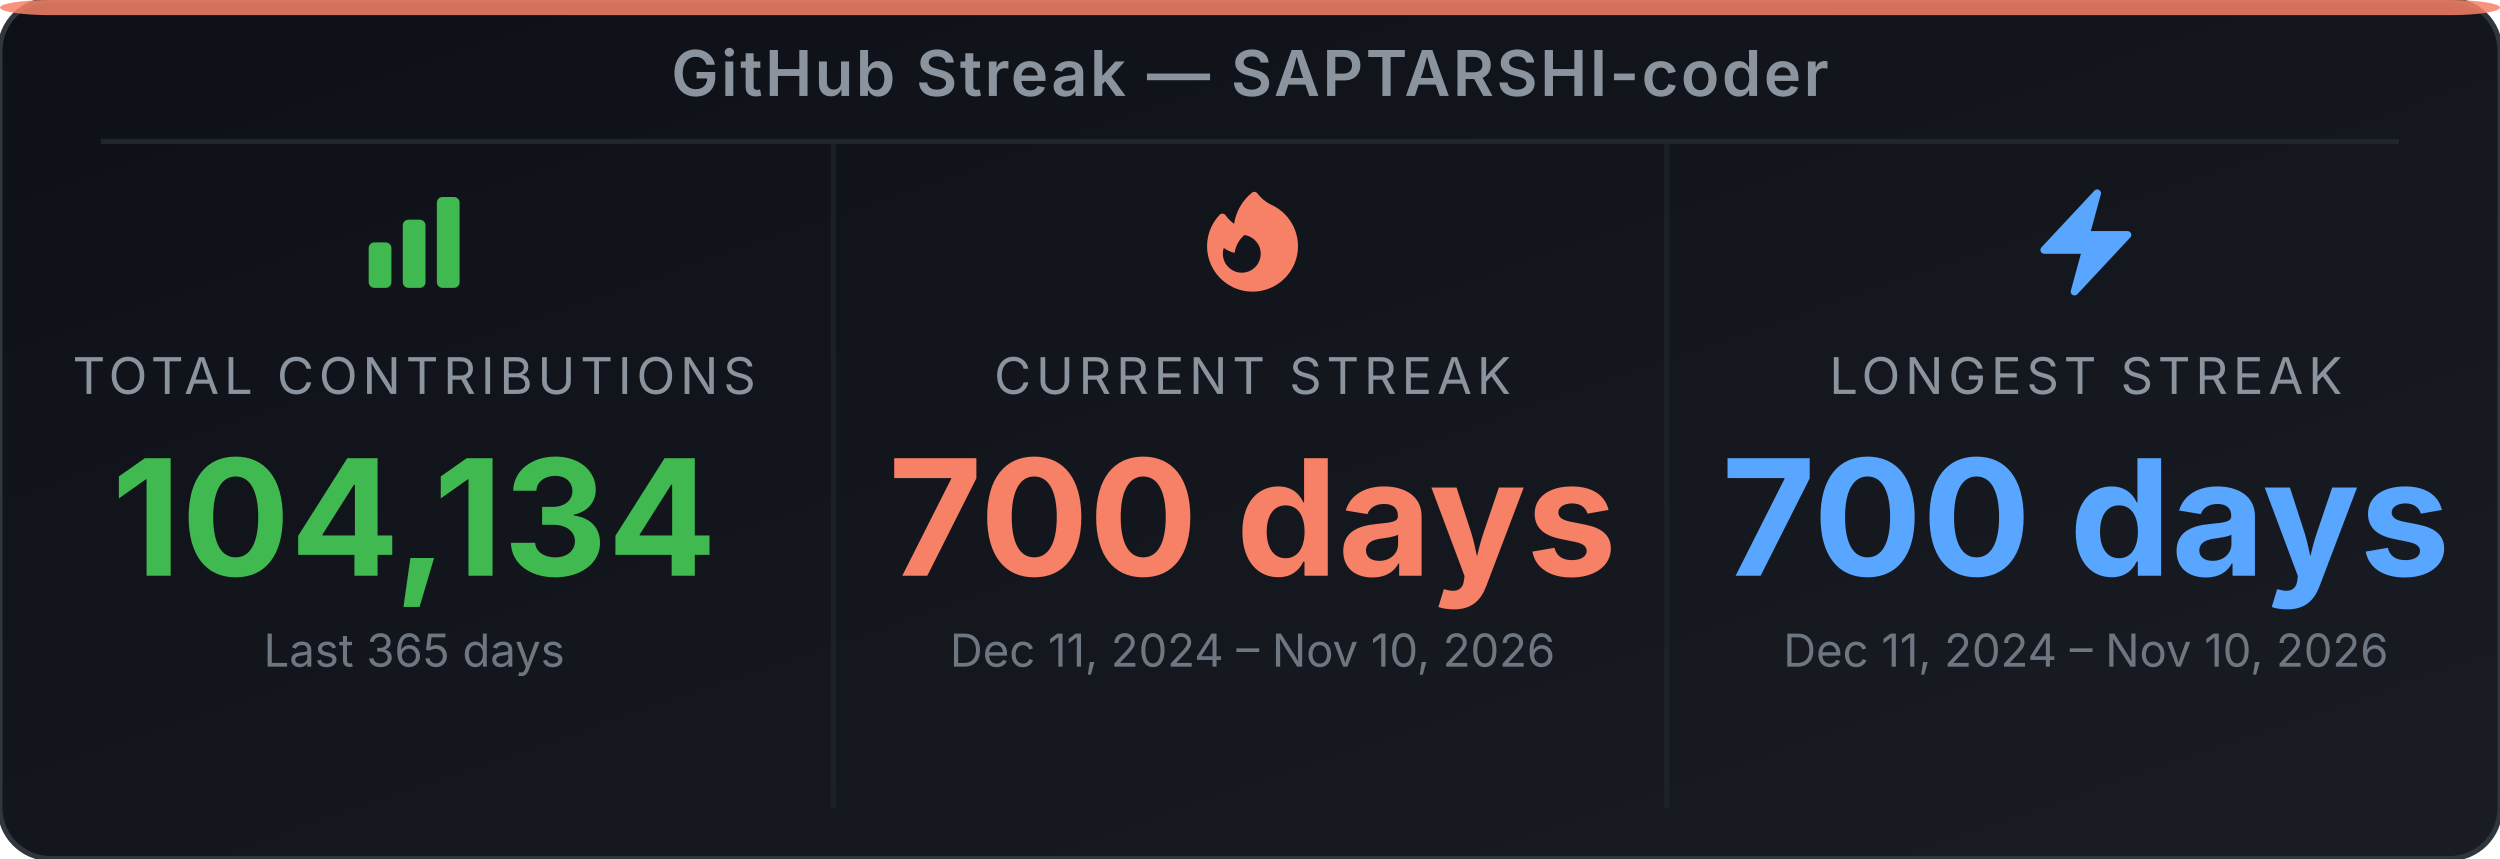
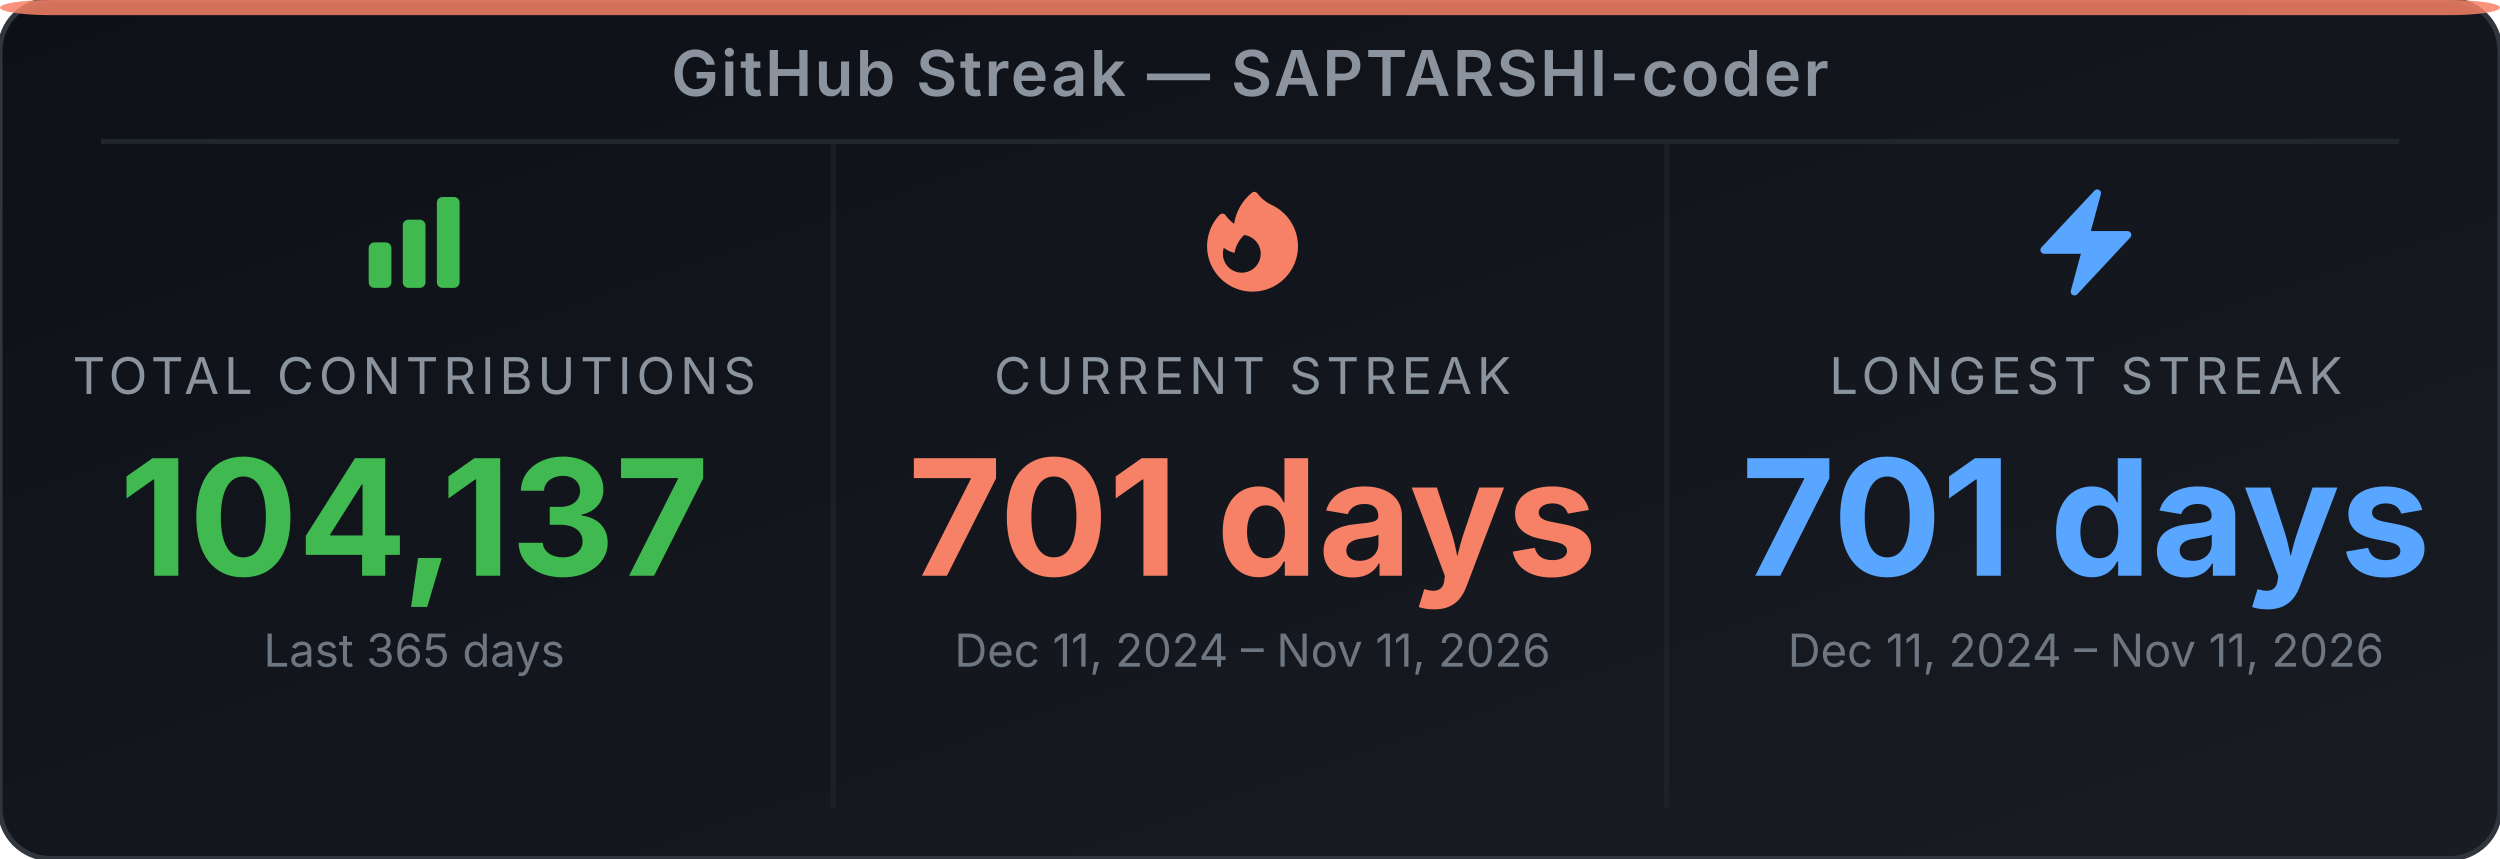
<svg xmlns="http://www.w3.org/2000/svg" width="495" height="170" viewBox="0 0 495 170" role="img" aria-label="GitHub Streak Stats for SAPTARSHI-coder">
  <defs>
-     <linearGradient id="bg-evvh1b" x1="0" y1="0" x2="1" y2="1">
+     <linearGradient id="bg-ewm7tv" x1="0" y1="0" x2="1" y2="1">
      <stop offset="0%" stop-color="#0d1117" />
      <stop offset="100%" stop-color="#191d23" />
    </linearGradient>
  </defs>
-   <rect width="495" height="170" rx="10" ry="10" fill="url(#bg-evvh1b)" stroke="#30363d" stroke-width="1" />
+   <rect width="495" height="170" rx="10" ry="10" fill="url(#bg-ewm7tv)" stroke="#30363d" stroke-width="1" />
  <rect x="0" y="0" width="495" height="3" rx="10" ry="2" fill="#f78166" opacity="0.85" />
  <text x="247.5" y="19" text-anchor="middle" font-family="'Inter', 'Helvetica Neue', Arial, sans-serif" font-size="12.5" font-weight="600" fill="#8b949e" letter-spacing="0.5">GitHub Streak — SAPTARSHI-coder</text>
  <line x1="20" y1="28" x2="475" y2="28" stroke="#21262d" stroke-width="1" />
  <line x1="165" y1="28" x2="165" y2="160" stroke="#21262d" stroke-width="1" opacity="0.6" />
  <line x1="330" y1="28" x2="330" y2="160" stroke="#21262d" stroke-width="1" opacity="0.6" />
  <svg x="70" y="36" width="24" height="24" viewBox="0 0 24 24">
    <path fill-rule="evenodd" clip-rule="evenodd" d="M3 13.125C3 12.504 3.504 12 4.125 12h2.25c.621 0 1.125.504 1.125 1.125v6.75C7.5 20.496 6.996 21 6.375 21h-2.25A1.125 1.125 0 0 1 3 19.875v-6.75zm6.75-4.5c0-.621.504-1.125 1.125-1.125h2.25c.621 0 1.125.504 1.125 1.125v11.25c0 .621-.504 1.125-1.125 1.125h-2.25a1.125 1.125 0 0 1-1.125-1.125V8.625zm6.75-4.5c0-.621.504-1.125 1.125-1.125h2.25C20.496 3 21 3.504 21 4.125v15.75c0 .621-.504 1.125-1.125 1.125h-2.25a1.125 1.125 0 0 1-1.125-1.125V4.125z" fill="#3fb950" />
  </svg>
  <text x="82" y="78" text-anchor="middle" font-family="'Inter', 'Helvetica Neue', Arial, sans-serif" font-size="10" fill="#8b949e" letter-spacing="1">TOTAL CONTRIBUTIONS</text>
-   <text x="82" y="114" text-anchor="middle" font-family="'Inter', 'Helvetica Neue', Arial, sans-serif" font-size="32" font-weight="700" fill="#3fb950">104,134</text>
+   <text x="82" y="114" text-anchor="middle" font-family="'Inter', 'Helvetica Neue', Arial, sans-serif" font-size="32" font-weight="700" fill="#3fb950">104,137</text>
  <text x="82" y="132" text-anchor="middle" font-family="'Inter', 'Helvetica Neue', Arial, sans-serif" font-size="9" fill="#6e7681">Last 365 days</text>
  <svg x="236" y="36" width="24" height="24" viewBox="0 0 24 24">
    <path fill-rule="evenodd" clip-rule="evenodd" d="M12.963 2.286a.75.75 0 0 0-1.071-.136 9.742 9.742 0 0 0-3.539 6.177A7.547 7.547 0 0 1 6.648 6.61a.75.75 0 0 0-1.152-.082A9 9 0 1 0 15.68 4.534a7.46 7.46 0 0 1-2.717-2.248zm.66 11.964a3.75 3.75 0 1 1-7.313-1.172c.628.465 1.35.81 2.133 1a5.99 5.99 0 0 1 1.925-3.545 3.75 3.75 0 0 1 3.255 3.717z" fill="#f78166" />
  </svg>
  <text x="248" y="78" text-anchor="middle" font-family="'Inter', 'Helvetica Neue', Arial, sans-serif" font-size="10" fill="#8b949e" letter-spacing="1">CURRENT STREAK</text>
-   <text x="248" y="114" text-anchor="middle" font-family="'Inter', 'Helvetica Neue', Arial, sans-serif" font-size="32" font-weight="700" fill="#f78166">700 days</text>
-   <text x="248" y="132" text-anchor="middle" font-family="'Inter', 'Helvetica Neue', Arial, sans-serif" font-size="9" fill="#6e7681">Dec 11, 2024 – Nov 10, 2026</text>
+   <text x="248" y="114" text-anchor="middle" font-family="'Inter', 'Helvetica Neue', Arial, sans-serif" font-size="32" font-weight="700" fill="#f78166">701 days</text>
+   <text x="248" y="132" text-anchor="middle" font-family="'Inter', 'Helvetica Neue', Arial, sans-serif" font-size="9" fill="#6e7681">Dec 11, 2024 – Nov 11, 2026</text>
  <svg x="401" y="36" width="24" height="24" viewBox="0 0 24 24">
    <path fill-rule="evenodd" clip-rule="evenodd" d="M14.615 1.595a.75.75 0 0 1 .359.852L12.982 9.75h7.268a.75.75 0 0 1 .548 1.262l-10.5 11.25a.75.75 0 0 1-1.272-.71l1.992-7.302H3.75a.75.75 0 0 1-.548-1.262l10.5-11.25a.75.75 0 0 1 .913-.143z" fill="#58a6ff" />
  </svg>
  <text x="413" y="78" text-anchor="middle" font-family="'Inter', 'Helvetica Neue', Arial, sans-serif" font-size="10" fill="#8b949e" letter-spacing="1">LONGEST STREAK</text>
-   <text x="413" y="114" text-anchor="middle" font-family="'Inter', 'Helvetica Neue', Arial, sans-serif" font-size="32" font-weight="700" fill="#58a6ff">700 days</text>
-   <text x="413" y="132" text-anchor="middle" font-family="'Inter', 'Helvetica Neue', Arial, sans-serif" font-size="9" fill="#6e7681">Dec 11, 2024 – Nov 10, 2026</text>
+   <text x="413" y="114" text-anchor="middle" font-family="'Inter', 'Helvetica Neue', Arial, sans-serif" font-size="32" font-weight="700" fill="#58a6ff">701 days</text>
+   <text x="413" y="132" text-anchor="middle" font-family="'Inter', 'Helvetica Neue', Arial, sans-serif" font-size="9" fill="#6e7681">Dec 11, 2024 – Nov 11, 2026</text>
</svg>
